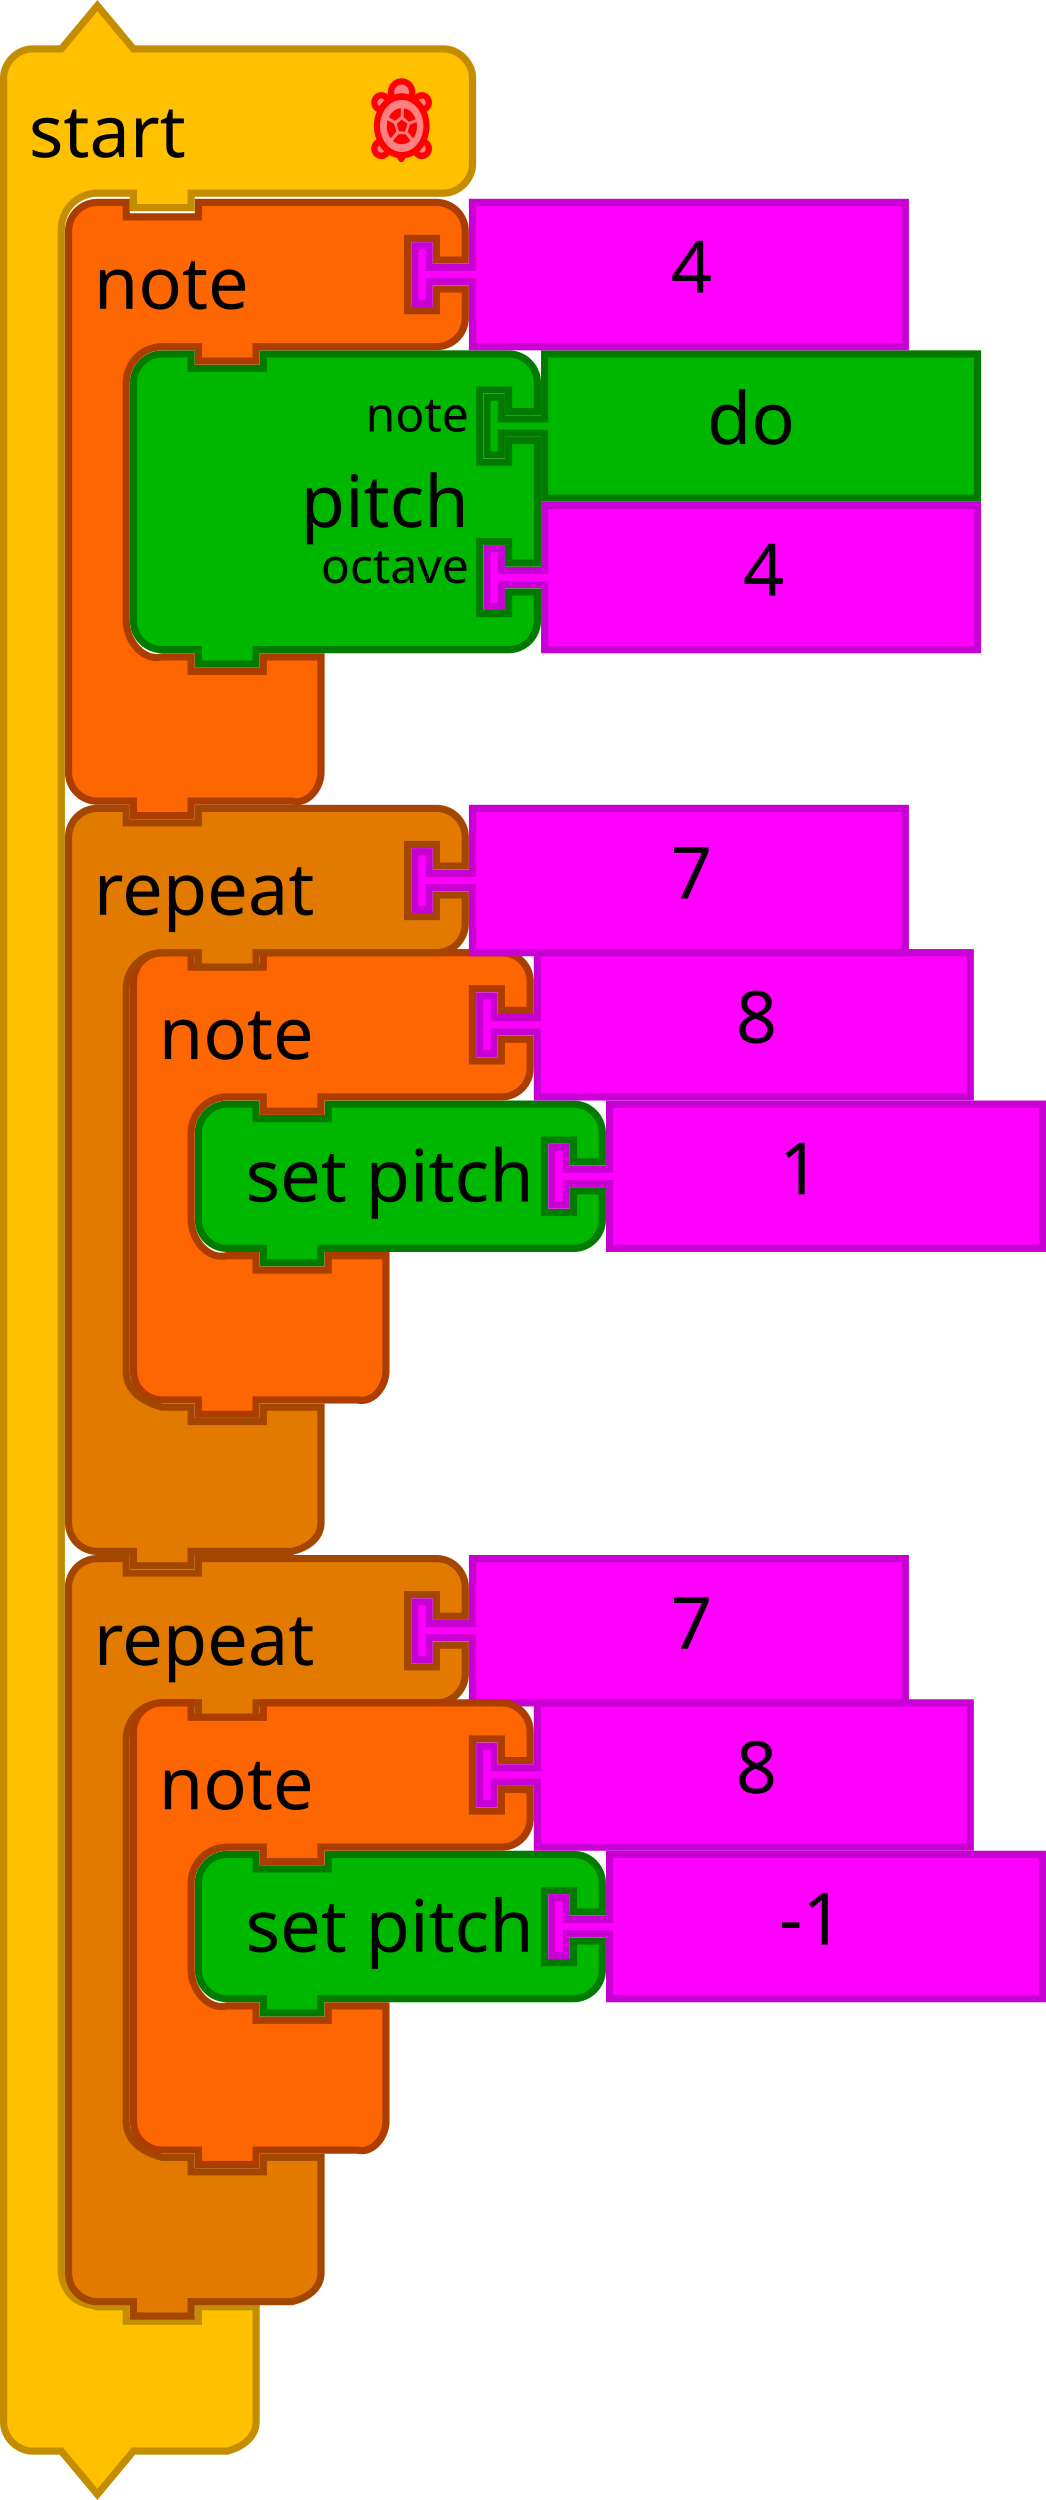
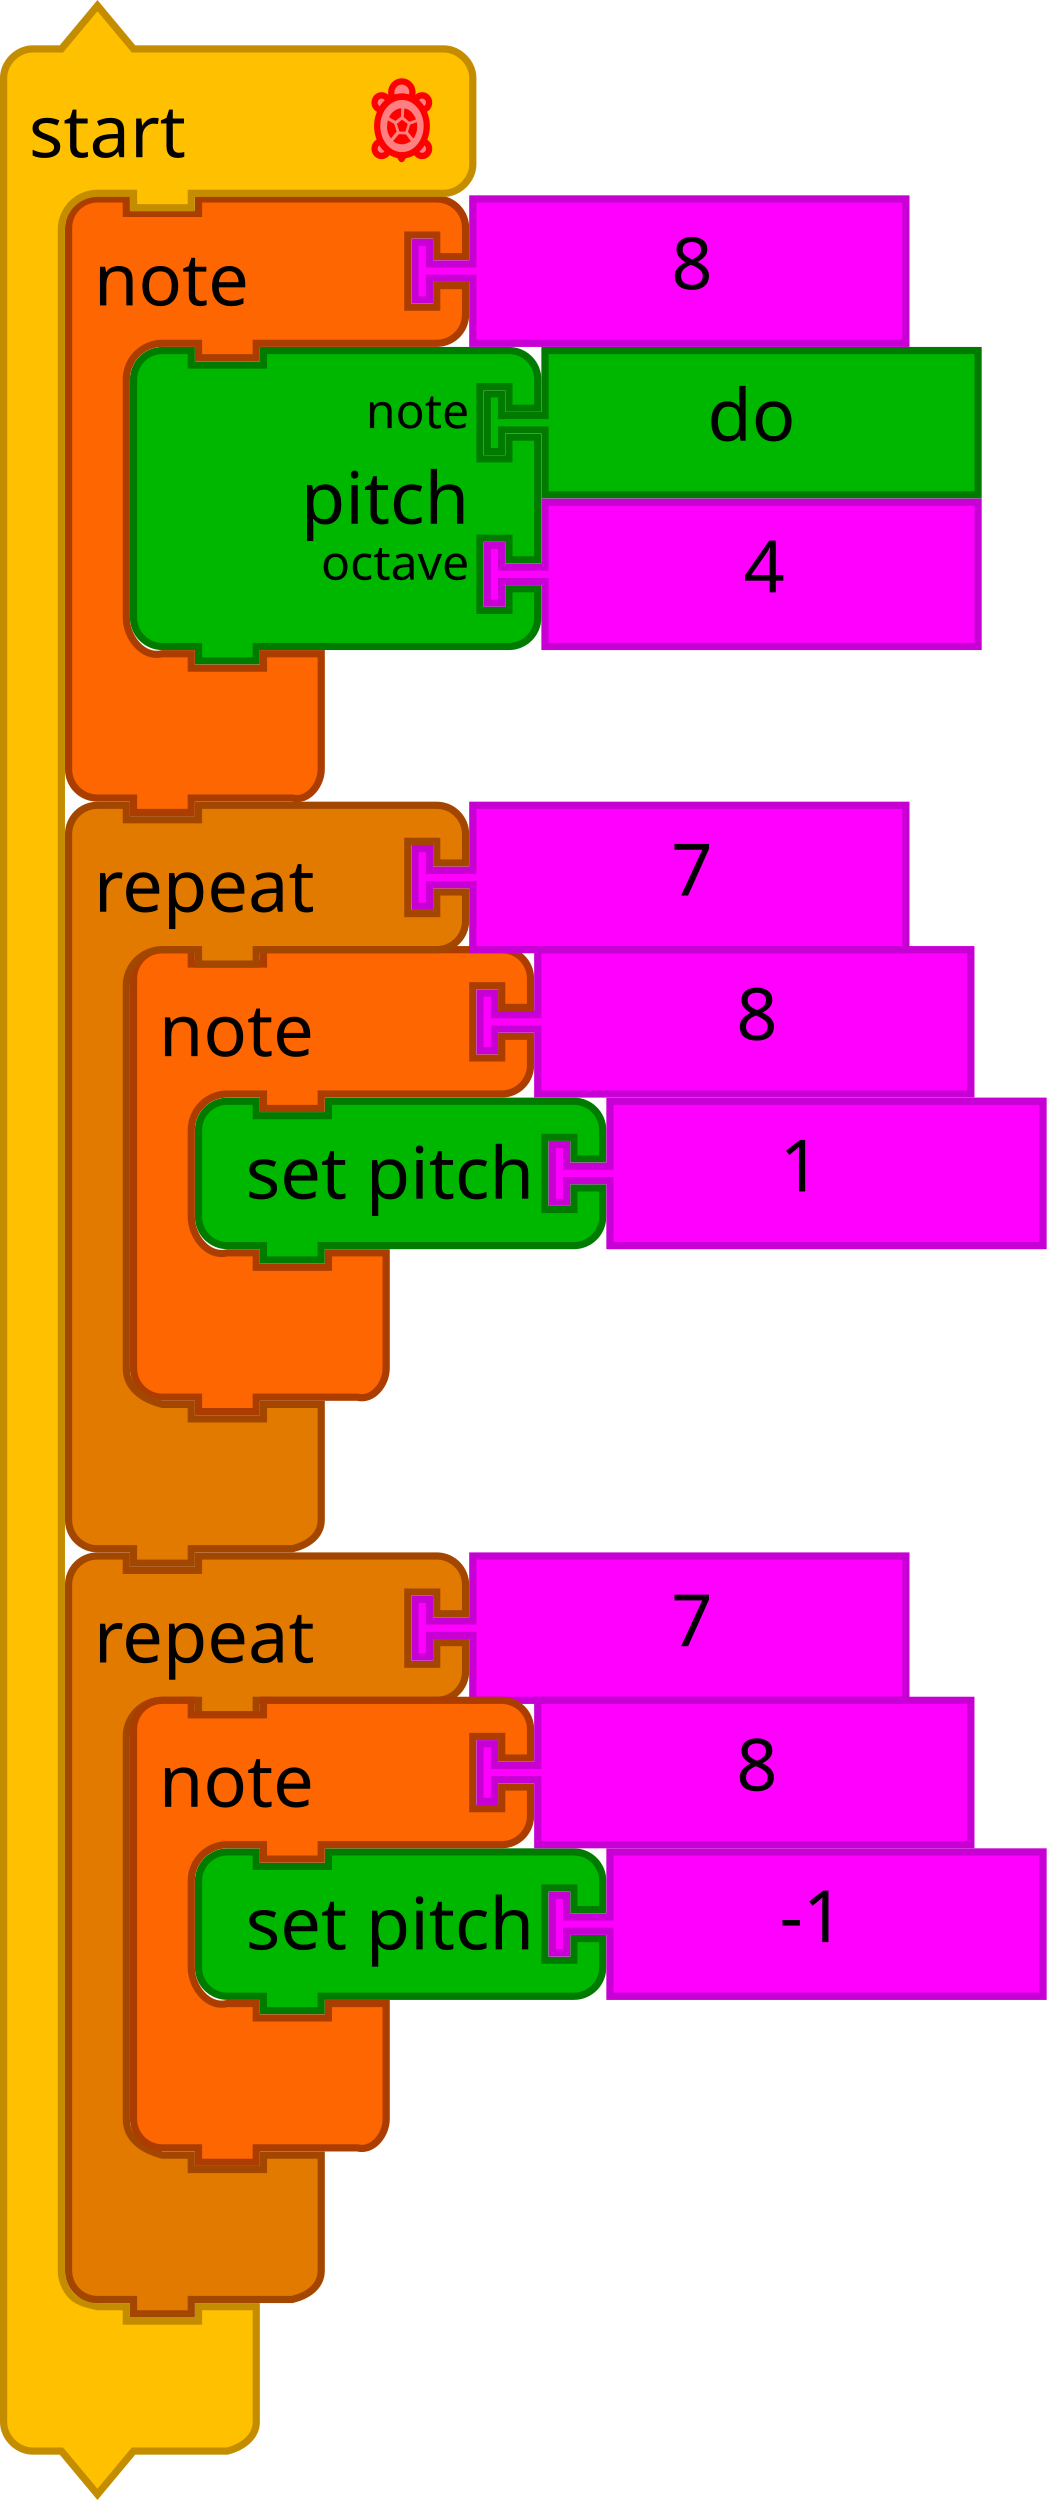
- <svg xmlns="http://www.w3.org/2000/svg" version="1.1" width="290" height="693.124" id="svg3641">
+ <svg xmlns="http://www.w3.org/2000/svg" id="svg3641" height="692.686" width="290" version="1.1">
  <defs id="defs3668" />
-   <g transform="translate(-288,-4.4818648e-8)" id="g3604">
-     <g id="g3580" transform="translate(288,2)">
-       <path style="fill:#00b700;fill-opacity:1;stroke:#007b00;stroke-width:2;stroke-linecap:round;stroke-opacity:1" id="path21-3" d="m 151,96.124 120,0 0,40 -120,0 0,-16 0,-2 -12,0 0,6 -4,0 0,-16 4,0 0,6 12,0 0,-2 z" />
-       <text x="176" style="font-size:20px;font-family:Sans;text-anchor:start;fill:#000000" id="text23-6" y="95.124">
-         <tspan id="tspan25-9" y="121.124" x="196">do</tspan>
+   <g transform="translate(0,0.9999845)" id="g3580">
+     <path style="fill:#00b700;fill-opacity:1;stroke:#007b00;stroke-width:2;stroke-linecap:round;stroke-opacity:1" id="path21-3" d="m 151,96.124 120,0 0,40 -120,0 0,-16 0,-2 -12,0 0,6 -4,0 0,-16 4,0 0,6 12,0 0,-2 z" />
+     <text x="176" style="font-size:20px;font-family:Sans;text-anchor:start;fill:#000000" id="text23-6" y="95.124">
+       <tspan id="tspan25-9" y="121.124" x="196">do</tspan>
+     </text>
+     <path d="m 151,138.124 120,0 0,40 -120,0 0,-16 0,-2 -12,0 0,6 -4,0 0,-16 4,0 0,6 12,0 0,-2 z" id="path21-6-72" style="fill:#ff00ff;fill-opacity:1;stroke:#c700d3;stroke-width:2;stroke-linecap:round;stroke-opacity:1" />
+     <text id="text23-9-5" style="font-size:20px;font-family:Sans;text-anchor:start;fill:#000000" x="186" y="137.124">
+       <tspan x="206" y="163.124" id="tspan25-8-7">4</tspan>
+     </text>
+     <path d="m 37,112.124 0,-8 a 8,8 0 0 1 8,-8 l 8,0 0,4 20,0 0,-4 60,0 8,0 a 8,8 0 0 1 8,8 l 0,8 -8,0 0,-6 -8,0 0,20 8,0 0,-6 8,0 0,34 -8,0 0,-6 -8,0 0,20 8,0 0,-6 8,0 0,8 a 8,8 0 0 1 -8,8 l -8,0 -60,0 -2,0 0,4 -16,0 0,-4 -2,0 -8,0 a 8,8 0 0 1 -8,-8 l 0,-8 0,-42 0,-8 z" id="path3194-6" style="fill:#00b700;fill-opacity:1;stroke:#007b00;stroke-width:2;stroke-linecap:round;stroke-opacity:1" />
+     <text id="text3196-0" style="font-size:20px;font-family:Sans;text-anchor:end;fill:#000000" x="36" y="95.124">
+       <tspan x="130" y="144.124" id="tspan3198-1">pitch</tspan>
+     </text>
+     <text id="text3200-46" style="font-size:13.333px;font-family:Sans;text-anchor:end;fill:#000000" x="36" y="95.124">
+       <tspan x="130" y="117.624" id="tspan3202-3">note</tspan>
+     </text>
+     <text id="text3204-4" style="font-size:13.333px;font-family:Sans;text-anchor:end;fill:#000000" x="36" y="95.124">
+       <tspan x="130" y="159.624" id="tspan3206-6">octave</tspan>
+     </text>
+     <g id="g4303">
+       <g id="g4293">
+         <path d="m 19,70.124 0,-8 c 0,-4.418 3.582,-8 8,-8 l 8,0 0,4 20,0 0,-4 18,0 40,0 8,0 c 4.418,0 8,3.582 8,8 l 0,8 -8,0 0,-6 -8,0 0,20 8,0 0,-6 8,0 0,8 c 0,4.418 -3.582,8 -8,8 l -8,0 -40,0 -2,0 0,4 -16,0 0,-4 -2,0 -8,0 c -5.523,0 -10,4.477 -10,10 l 0,8 0,50 0,8 c 0,5.523 4.642,11.339 10,10 l 8,0 0,4 20,0 0,-4 16,0 0,12 0,12 0,8 c 0,4.418 -3.714,9.072 -8,8 l -8,0 -18,0 -2,0 0,4 -16,0 0,-4 -2,0 -8,0 c -4.418,0 -8,-3.582 -8,-8 l 0,-8 z" id="path3035-3" style="fill:#fd6600;fill-opacity:1;stroke:#ac3d00;stroke-width:2;stroke-linecap:round;stroke-opacity:1" />
+         <text id="text3037-5" style="font-size:20px;font-family:Sans;text-anchor:start;fill:#000000" y="53.124" x="18">
+           <tspan x="26" y="83.624" id="tspan3039-8">note</tspan>
+         </text>
+       </g>
+       <g id="g4298">
+         <path d="m 131,54.124 120,0 0,40 -120,0 0,-16 0,-2 -12,0 0,6 -4,0 0,-16 4,0 0,6 12,0 0,-2 z" id="path21-6-1-2" style="fill:#ff00ff;fill-opacity:1;stroke:#c700d3;stroke-width:2;stroke-linecap:round;stroke-opacity:1" />
+         <text id="text23-9-82-1" style="font-size:20px;font-family:Sans;text-anchor:start;fill:#000000" x="166" y="53.124">
+           <tspan x="186" y="79.124" id="tspan25-8-5-3">8</tspan>
+         </text>
+       </g>
+     </g>
+   </g>
+   <g transform="translate(0,0.5620499)" id="g4085">
+     <path d="m 1,29 0,-8 c 0,-4.189 3.811,-8 8,-8 l 8,0 10,-12 10,12 18,0 60,0 8,0 c 4.189,0 8,3.811 8,8 l 0,8 0,8 0,8 c 0,4.189 -3.811,8 -8,8 l -8,0 -60,0 -2,0 0,4 -16,0 0,-4 -2,0 -8,0 c -2.618,0 -5.22,1.078 -7.071,2.929 C 18.078,57.78 17,60.382 17,63 l 0,8 0,8 0,549.562 c 0,2.618 1.078,5.22 2.929,7.071 1.851,1.851 4.531,2.294 7.071,2.929 l 8,0 0,4 20,0 0,-4 16,0 0,12 0,12 0,8 c 0,4.189 -3.936,6.984 -8,8 l -8,0 -18,0 -10,12 -10,-12 -8,0 c -4.189,0 -8,-3.811 -8,-8 l 0,-8 z" id="path3660" style="fill:#ffc000;fill-opacity:1;stroke:#c48d00;stroke-width:2;stroke-linecap:round;stroke-opacity:1" />
+     <text id="text3662" style="font-size:20px;font-family:Sans;text-anchor:start;fill:#000000">
+       <tspan x="8" y="43" id="tspan3664">start</tspan>
+     </text>
+   </g>
+   <g transform="translate(0,0.5620499)" id="g3037">
+     <path d="m 111.376,42.473 c -0.244,0 -0.484,-0.016 -0.721,-0.045 l 0.611,1.068 0.602,-1.051 c -0.163,0.014 -0.326,0.029 -0.493,0.029 z" id="path4206" style="fill:#eeeeee;stroke:#ff0000;stroke-width:1.75;stroke-linecap:round;stroke-linejoin:round;stroke-miterlimit:4;stroke-dasharray:none;stroke-opacity:1" />
+     <g transform="matrix(0.44039,0,0,0.4545743,99.26689,20.52662)" id="g4208" style="fill:#ff8080;fill-opacity:1;stroke:#ff0000;stroke-width:3.911;stroke-linecap:round;stroke-linejoin:round;stroke-miterlimit:4;stroke-dasharray:none;stroke-opacity:1">
+       <path d="m 40.16,11.726 c -2.164,0 -3.958,1.555 -4.343,3.607 1.859,1.345 3.457,3.115 4.675,5.208 2.285,-0.172 4.094,-2.061 4.094,-4.39 0,-2.444 -1.982,-4.425 -4.426,-4.425 z" id="path4210" style="fill:#ff8080;fill-opacity:1;stroke:#ff0000;stroke-width:3.911;stroke-miterlimit:4;stroke-dasharray:none;stroke-opacity:1" />
+       <path d="m 40.713,39.887 c -1.224,2.232 -2.86,4.131 -4.797,5.556 0.521,1.864 2.213,3.239 4.244,3.239 2.443,0 4.426,-1.98 4.426,-4.424 0,-2.255 -1.693,-4.096 -3.873,-4.371 z" id="path4212" style="fill:#ff8080;fill-opacity:1;stroke:#ff0000;stroke-width:3.911;stroke-miterlimit:4;stroke-dasharray:none;stroke-opacity:1" />
+       <path d="m 14.273,39.871 c -2.253,0.206 -4.024,2.079 -4.024,4.387 0,2.443 1.98,4.424 4.424,4.424 2.064,0 3.784,-1.42 4.272,-3.332 -1.883,-1.416 -3.475,-3.289 -4.672,-5.479 z" id="path4214" style="fill:#ff8080;fill-opacity:1;stroke:#ff0000;stroke-width:3.911;stroke-miterlimit:4;stroke-dasharray:none;stroke-opacity:1" />
+       <path d="m 19.026,15.437 c -0.343,-2.103 -2.154,-3.711 -4.353,-3.711 -2.444,0 -4.424,1.981 -4.424,4.424 0,2.382 1.886,4.31 4.245,4.406 1.186,-2.043 2.732,-3.784 4.532,-5.119 z" id="path4216" style="fill:#ff8080;fill-opacity:1;stroke:#ff0000;stroke-width:3.911;stroke-miterlimit:4;stroke-dasharray:none;stroke-opacity:1" />
+     </g>
+     <path d="m 111.376,26.237 c 0.84,0 1.642,0.187 2.386,0.513 0.326,-0.489 0.519,-1.081 0.519,-1.72 0,-1.676 -1.316,-3.035 -2.94,-3.035 -1.624,0 -2.94,1.359 -2.94,3.035 0,0.649 0.199,1.25 0.536,1.743 0.759,-0.34 1.58,-0.536 2.44,-0.536 z" id="path4218" style="fill:#ff8080;fill-opacity:1;stroke:#ff0000;stroke-width:1.75;stroke-linecap:round;stroke-linejoin:round;stroke-miterlimit:4;stroke-dasharray:none;stroke-opacity:1" />
+     <g transform="matrix(0.44039,0,0,0.4545743,99.26689,20.52662)" id="g4220" style="fill:#ff8080;fill-opacity:1;stroke:#ff0000;stroke-width:3.911;stroke-linecap:round;stroke-linejoin:round;stroke-miterlimit:4;stroke-dasharray:none;stroke-opacity:1">
+       <path d="m 43.102,30.421 c 0,4.734 -1.645,9.28 -4.571,12.627 -2.925,3.348 -6.897,5.231 -11.034,5.231 -4.137,0 -8.109,-1.883 -11.034,-5.231 -2.925,-3.348 -4.571,-7.893 -4.571,-12.627 0,-9.797 7.044,-17.858 15.605,-17.858 8.561,0 15.605,8.061 15.605,17.858 z" id="path4222" style="fill:#ff8080;fill-opacity:1;stroke:#ff0000;stroke-width:3.911;stroke-miterlimit:4;stroke-dasharray:none;stroke-opacity:1" />
+     </g>
+     <g transform="matrix(0.44039,0,0,0.4545743,99.26689,20.52662)" id="g4224" style="fill:#ff0000;fill-opacity:1;stroke:none">
+       <path d="m 25.875,33.75 -1.542,-4.625 3.164,-2.587 3.615,2.626 -1.487,4.669 z" id="path4226" style="fill:#ff0000;fill-opacity:1;stroke:none" />
+       <path d="m 27.501,41.551 c -3.968,-0.16 -5.543,-2.009 -5.543,-2.009 l 3.57,-4.163 4.465,0.168 3.132,4.12 c 0,0 -2.89,1.994 -5.624,1.884 z" id="path4228" style="fill:#ff0000;fill-opacity:1;stroke:none" />
+       <path d="m 18.453,33.843 c -0.849,-2.968 0.172,-6.884 0.172,-6.884 l 4,2.167 1.493,4.629 -3.582,4.233 c 0,-10e-4 -1.465,-1.99 -2.083,-4.145 z" id="path4230" style="fill:#ff0000;fill-opacity:1;stroke:none" />
+       <path d="m 19.458,25.125 c 0,0 0.5,-1.958 3.039,-3.822 2.237,-1.643 4.465,-1.72 4.465,-1.72 l -0.037,4.981 -3.521,2.75 -3.946,-2.189 z" id="path4232" style="fill:#ff0000;fill-opacity:1;stroke:none" />
+       <path d="M 32.084,27.834 28.625,24.959 29,19.75 c 0,0 1.834,-0.042 3.959,1.667 2.228,1.791 3.362,4.983 3.362,4.983 l -4.237,1.434 z" id="path4234" style="fill:#ff0000;fill-opacity:1;stroke:none" />
+       <path d="m 31.292,34.042 1.313,-4.464 4.187,-1.536 c 0,0 0.677,2.663 -0.042,5.667 -0.54,2.256 -2.084,4.361 -2.084,4.361 l -3.374,-4.028 z" id="path4236" style="fill:#ff0000;fill-opacity:1;stroke:none" />
+     </g>
+   </g>
+   <text y="475.124" x="36" id="text3095" style="font-size:13.333px;font-family:Sans;text-anchor:end;fill:#000000">
+     <tspan x="146" y="497.624" id="tspan3097" />
+   </text>
+   <text y="265.124" x="36" id="text3107" style="font-size:13.333px;font-family:Sans;text-anchor:end;fill:#000000">
+     <tspan x="130" y="287.624" id="tspan3109" />
+   </text>
+   <text y="223.124" x="36" id="text3033" style="font-size:13.333px;font-family:Sans;text-anchor:end;fill:#000000">
+     <tspan x="138" y="245.624" id="tspan3035" />
+   </text>
+   <text y="55.124" x="18" id="text3317" style="font-size:13.333px;font-family:Sans;text-anchor:end;fill:#000000">
+     <tspan x="160" y="77.624" id="tspan3319" />
+   </text>
+   <text y="433.124" x="36" id="text3095-2" style="font-size:13.333px;font-family:Sans;text-anchor:end;fill:#000000">
+     <tspan x="146" y="455.624" id="tspan3097-4" />
+   </text>
+   <g id="g4422" transform="translate(-288,249)">
+     <g id="g4381">
+       <path d="m 307,198.124 0,-8 c 0,-4.418 3.582,-8 8,-8 l 8,0 0,4 20,0 0,-4 18,0 40,0 8,0 c 4.418,0 8,3.582 8,8 l 0,8 -8,0 0,-6 -8,0 0,20 8,0 0,-6 8,0 0,8 c 0,4.418 -3.582,8 -8,8 l -8,0 -40,0 -2,0 0,4 -16,0 0,-4 -2,0 -8,0 c -5.523,0 -10,4.477 -10,10 l 0,8 0,90 0,8 c 0,5.523 4.642,8.661 10,10 l 8,0 0,4 20,0 0,-4 16,0 0,12 0,12 0,8 c 0,4.418 -3.714,6.928 -8,8 l -8,0 -18,0 -2,0 0,4 -16,0 0,-4 -2,0 -8,0 c -4.418,0 -8,-3.582 -8,-8 l 0,-8 z" id="path3035" style="fill:#e37a00;fill-opacity:1;stroke:#a34600;stroke-width:2;stroke-linecap:round;stroke-opacity:1" />
+       <text y="181.124" x="306" id="text3037" style="font-size:20px;font-family:Sans;text-anchor:start;fill:#000000">
+         <tspan x="314" y="211.624" id="tspan3039">repeat</tspan>
      </text>
-       <path d="m 151,138.124 120,0 0,40 -120,0 0,-16 0,-2 -12,0 0,6 -4,0 0,-16 4,0 0,6 12,0 0,-2 z" id="path21-6-72" style="fill:#ff00ff;fill-opacity:1;stroke:#c700d3;stroke-width:2;stroke-linecap:round;stroke-opacity:1" />
-       <text id="text23-9-5" style="font-size:20px;font-family:Sans;text-anchor:start;fill:#000000" x="186" y="137.124">
-         <tspan x="206" y="163.124" id="tspan25-8-7">4</tspan>
+       <path style="fill:#ff00ff;fill-opacity:1;stroke:#c700d3;stroke-width:2;stroke-linecap:round;stroke-opacity:1" id="path21-6-72-7-7" d="m 419,182.124 120,0 0,40 -120,0 0,-16 0,-2 -12,0 0,6 -4,0 0,-16 4,0 0,6 12,0 0,-2 z" />
+       <text y="181.124" x="454" style="font-size:20px;font-family:Sans;text-anchor:start;fill:#000000" id="text23-9-5-5-0">
+         <tspan id="tspan25-8-7-0-3" y="207.124" x="474">7</tspan>
      </text>
-       <path d="m 37,112.124 0,-8 a 8,8 0 0 1 8,-8 l 8,0 0,4 20,0 0,-4 60,0 8,0 a 8,8 0 0 1 8,8 l 0,8 -8,0 0,-6 -8,0 0,20 8,0 0,-6 8,0 0,34 -8,0 0,-6 -8,0 0,20 8,0 0,-6 8,0 0,8 a 8,8 0 0 1 -8,8 l -8,0 -60,0 -2,0 0,4 -16,0 0,-4 -2,0 -8,0 a 8,8 0 0 1 -8,-8 l 0,-8 0,-42 0,-8 z" id="path3194-6" style="fill:#00b700;fill-opacity:1;stroke:#007b00;stroke-width:2;stroke-linecap:round;stroke-opacity:1" />
-       <text id="text3196-0" style="font-size:20px;font-family:Sans;text-anchor:end;fill:#000000" x="36" y="95.124">
-         <tspan x="130" y="144.124" id="tspan3198-1">pitch</tspan>
+     </g>
+   </g>
+   <g id="g3482" transform="translate(18,-1.000015)">
+     <g transform="translate(0,42)" id="g4364">
+       <path d="m 37,280.124 0,-8 a 8,8 0 0 1 8,-8 l 8,0 0,4 20,0 0,-4 60,0 8,0 a 8,8 0 0 1 8,8 l 0,8 -8,0 0,-6 -8,0 0,20 8,0 0,-6 8,0 0,8 a 8,8 0 0 1 -8,8 l -8,0 -60,0 -2,0 0,4 -16,0 0,-4 -2,0 -8,0 a 8,8 0 0 1 -8,-8 l 0,-8 0,-8 z" id="path3101" style="fill:#00b700;fill-opacity:1;stroke:#007b00;stroke-width:2;stroke-linecap:round;stroke-opacity:1" />
+       <text y="263.124" x="36" id="text3103" style="font-size:20px;font-family:Sans;text-anchor:end;fill:#000000">
+         <tspan x="130" y="291.124" id="tspan3105">set pitch</tspan>
      </text>
-       <text id="text3200-46" style="font-size:13.333px;font-family:Sans;text-anchor:end;fill:#000000" x="36" y="95.124">
-         <tspan x="130" y="117.624" id="tspan3202-3">note</tspan>
+       <path style="fill:#ff00ff;fill-opacity:1;stroke:#c700d3;stroke-width:2;stroke-linecap:round;stroke-opacity:1" id="path21-6-72-7-7-8" d="m 151,264.124 120,0 0,40 -120,0 0,-16 0,-2 -12,0 0,6 -4,0 0,-16 4,0 0,6 12,0 0,-2 z" />
+       <text y="263.124" x="178" style="font-size:20px;font-family:Sans;text-anchor:start;fill:#000000" id="text23-9-5-5-0-93">
+         <tspan id="tspan25-8-7-0-3-6" y="289.124" x="198">1</tspan>
      </text>
-       <text id="text3204-4" style="font-size:13.333px;font-family:Sans;text-anchor:end;fill:#000000" x="36" y="95.124">
-         <tspan x="130" y="159.624" id="tspan3206-6">octave</tspan>
-       </text>
-       <g id="g4303">
-         <g id="g4293">
-           <path d="m 19,70.124 0,-8 c 0,-4.418 3.582,-8 8,-8 l 8,0 0,4 20,0 0,-4 18,0 40,0 8,0 c 4.418,0 8,3.582 8,8 l 0,8 -8,0 0,-6 -8,0 0,20 8,0 0,-6 8,0 0,8 c 0,4.418 -3.582,8 -8,8 l -8,0 -40,0 -2,0 0,4 -16,0 0,-4 -2,0 -8,0 c -5.523,0 -10,4.477 -10,10 l 0,8 0,50 0,8 c 0,5.523 4.642,11.339 10,10 l 8,0 0,4 20,0 0,-4 16,0 0,12 0,12 0,8 c 0,4.418 -3.714,9.072 -8,8 l -8,0 -18,0 -2,0 0,4 -16,0 0,-4 -2,0 -8,0 c -4.418,0 -8,-3.582 -8,-8 l 0,-8 z" id="path3035-3" style="fill:#fd6600;fill-opacity:1;stroke:#ac3d00;stroke-width:2;stroke-linecap:round;stroke-opacity:1" />
-           <text id="text3037-5" style="font-size:20px;font-family:Sans;text-anchor:start;fill:#000000" y="53.124" x="18">
-             <tspan x="26" y="83.624" id="tspan3039-8">note</tspan>
+       <g transform="translate(0,168)" id="g4303-4">
+         <g id="g4293-7">
+           <path style="fill:#fd6600;fill-opacity:1;stroke:#ac3d00;stroke-width:2;stroke-linecap:round;stroke-opacity:1" id="path3035-3-8" d="m 19,70.124 0,-8 c 0,-4.418 3.582,-8 8,-8 l 8,0 0,4 20,0 0,-4 18,0 40,0 8,0 c 4.418,0 8,3.582 8,8 l 0,8 -8,0 0,-6 -8,0 0,20 8,0 0,-6 8,0 0,8 c 0,4.418 -3.582,8 -8,8 l -8,0 -40,0 -2,0 0,4 -16,0 0,-4 -2,0 -8,0 c -5.523,0 -10,4.477 -10,10 l 0,8 0,8 0,8 c 0,5.523 4.642,11.339 10,10 l 8,0 0,4 20,0 0,-4 16,0 0,12 0,12 0,8 c 0,4.418 -3.714,9.072 -8,8 l -8,0 -18,0 -2,0 0,4 -16,0 0,-4 -2,0 -8,0 c -4.418,0 -8,-3.582 -8,-8 l 0,-8 z" />
+           <text x="18" y="53.124" style="font-size:20px;font-family:Sans;text-anchor:start;fill:#000000" id="text3037-5-8">
+             <tspan id="tspan3039-8-3" y="83.624" x="26">note</tspan>
          </text>
        </g>
-         <g id="g4298">
-           <path d="m 131,54.124 120,0 0,40 -120,0 0,-16 0,-2 -12,0 0,6 -4,0 0,-16 4,0 0,6 12,0 0,-2 z" id="path21-6-1-2" style="fill:#ff00ff;fill-opacity:1;stroke:#c700d3;stroke-width:2;stroke-linecap:round;stroke-opacity:1" />
-           <text id="text23-9-82-1" style="font-size:20px;font-family:Sans;text-anchor:start;fill:#000000" x="166" y="53.124">
-             <tspan x="186" y="79.124" id="tspan25-8-5-3">4</tspan>
+         <g id="g4298-3">
+           <path style="fill:#ff00ff;fill-opacity:1;stroke:#c700d3;stroke-width:2;stroke-linecap:round;stroke-opacity:1" id="path21-6-1-2-2" d="m 131,54.124 120,0 0,40 -120,0 0,-16 0,-2 -12,0 0,6 -4,0 0,-16 4,0 0,6 12,0 0,-2 z" />
+           <text y="53.124" x="166" style="font-size:20px;font-family:Sans;text-anchor:start;fill:#000000" id="text23-9-82-1-1">
+             <tspan id="tspan25-8-5-3-8" y="79.124" x="186">8</tspan>
          </text>
        </g>
      </g>
    </g>
-     <g transform="translate(288,0.56205)" id="g4085">
-       <path d="m 1,29 0,-8 c 0,-4.189 3.811,-8 8,-8 l 8,0 10,-12 10,12 18,0 60,0 8,0 c 4.189,0 8,3.811 8,8 l 0,8 0,8 0,8 c 0,4.189 -3.811,8 -8,8 l -8,0 -60,0 -2,0 0,4 -16,0 0,-4 -2,0 -8,0 c -2.618,0 -5.22,1.078 -7.071,2.929 C 18.078,57.78 17,60.382 17,63 l 0,8 0,8 0,550 c 0,2.618 1.078,5.22 2.929,7.071 C 21.78,637.922 24.46,638.365 27,639 l 8,0 0,4 20,0 0,-4 16,0 0,12 0,12 0,8 c 0,4.189 -3.936,6.984 -8,8 l -8,0 -18,0 -10,12 -10,-12 -8,0 c -4.189,0 -8,-3.811 -8,-8 l 0,-8 z" id="path3660" style="fill:#ffc000;fill-opacity:1;stroke:#c48d00;stroke-width:2;stroke-linecap:round;stroke-opacity:1" />
-       <text id="text3662" style="font-size:20px;font-family:Sans;text-anchor:start;fill:#000000">
-         <tspan x="8" y="43" id="tspan3664">start</tspan>
-       </text>
-     </g>
-     <g transform="translate(288,0.56205)" id="g3037">
-       <path d="m 111.376,42.473 c -0.244,0 -0.484,-0.016 -0.721,-0.045 l 0.611,1.068 0.602,-1.051 c -0.163,0.014 -0.326,0.029 -0.493,0.029 z" id="path4206" style="fill:#eeeeee;stroke:#ff0000;stroke-width:1.75;stroke-linecap:round;stroke-linejoin:round;stroke-miterlimit:4;stroke-dasharray:none;stroke-opacity:1" />
-       <g transform="matrix(0.44039,0,0,0.4545743,99.26689,20.52662)" id="g4208" style="fill:#ff8080;fill-opacity:1;stroke:#ff0000;stroke-width:3.911;stroke-linecap:round;stroke-linejoin:round;stroke-miterlimit:4;stroke-dasharray:none;stroke-opacity:1">
-         <path d="m 40.16,11.726 c -2.164,0 -3.958,1.555 -4.343,3.607 1.859,1.345 3.457,3.115 4.675,5.208 2.285,-0.172 4.094,-2.061 4.094,-4.39 0,-2.444 -1.982,-4.425 -4.426,-4.425 z" id="path4210" style="fill:#ff8080;fill-opacity:1;stroke:#ff0000;stroke-width:3.911;stroke-miterlimit:4;stroke-dasharray:none;stroke-opacity:1" />
-         <path d="m 40.713,39.887 c -1.224,2.232 -2.86,4.131 -4.797,5.556 0.521,1.864 2.213,3.239 4.244,3.239 2.443,0 4.426,-1.98 4.426,-4.424 0,-2.255 -1.693,-4.096 -3.873,-4.371 z" id="path4212" style="fill:#ff8080;fill-opacity:1;stroke:#ff0000;stroke-width:3.911;stroke-miterlimit:4;stroke-dasharray:none;stroke-opacity:1" />
-         <path d="m 14.273,39.871 c -2.253,0.206 -4.024,2.079 -4.024,4.387 0,2.443 1.98,4.424 4.424,4.424 2.064,0 3.784,-1.42 4.272,-3.332 -1.883,-1.416 -3.475,-3.289 -4.672,-5.479 z" id="path4214" style="fill:#ff8080;fill-opacity:1;stroke:#ff0000;stroke-width:3.911;stroke-miterlimit:4;stroke-dasharray:none;stroke-opacity:1" />
-         <path d="m 19.026,15.437 c -0.343,-2.103 -2.154,-3.711 -4.353,-3.711 -2.444,0 -4.424,1.981 -4.424,4.424 0,2.382 1.886,4.31 4.245,4.406 1.186,-2.043 2.732,-3.784 4.532,-5.119 z" id="path4216" style="fill:#ff8080;fill-opacity:1;stroke:#ff0000;stroke-width:3.911;stroke-miterlimit:4;stroke-dasharray:none;stroke-opacity:1" />
-       </g>
-       <path d="m 111.376,26.237 c 0.84,0 1.642,0.187 2.386,0.513 0.326,-0.489 0.519,-1.081 0.519,-1.72 0,-1.676 -1.316,-3.035 -2.94,-3.035 -1.624,0 -2.94,1.359 -2.94,3.035 0,0.649 0.199,1.25 0.536,1.743 0.759,-0.34 1.58,-0.536 2.44,-0.536 z" id="path4218" style="fill:#ff8080;fill-opacity:1;stroke:#ff0000;stroke-width:1.75;stroke-linecap:round;stroke-linejoin:round;stroke-miterlimit:4;stroke-dasharray:none;stroke-opacity:1" />
-       <g transform="matrix(0.44039,0,0,0.4545743,99.26689,20.52662)" id="g4220" style="fill:#ff8080;fill-opacity:1;stroke:#ff0000;stroke-width:3.911;stroke-linecap:round;stroke-linejoin:round;stroke-miterlimit:4;stroke-dasharray:none;stroke-opacity:1">
-         <path d="m 43.102,30.421 c 0,4.734 -1.645,9.28 -4.571,12.627 -2.925,3.348 -6.897,5.231 -11.034,5.231 -4.137,0 -8.109,-1.883 -11.034,-5.231 -2.925,-3.348 -4.571,-7.893 -4.571,-12.627 0,-9.797 7.044,-17.858 15.605,-17.858 8.561,0 15.605,8.061 15.605,17.858 z" id="path4222" style="fill:#ff8080;fill-opacity:1;stroke:#ff0000;stroke-width:3.911;stroke-miterlimit:4;stroke-dasharray:none;stroke-opacity:1" />
-       </g>
-       <g transform="matrix(0.44039,0,0,0.4545743,99.26689,20.52662)" id="g4224" style="fill:#ff0000;fill-opacity:1;stroke:none">
-         <path d="m 25.875,33.75 -1.542,-4.625 3.164,-2.587 3.615,2.626 -1.487,4.669 z" id="path4226" style="fill:#ff0000;fill-opacity:1;stroke:none" />
-         <path d="m 27.501,41.551 c -3.968,-0.16 -5.543,-2.009 -5.543,-2.009 l 3.57,-4.163 4.465,0.168 3.132,4.12 c 0,0 -2.89,1.994 -5.624,1.884 z" id="path4228" style="fill:#ff0000;fill-opacity:1;stroke:none" />
-         <path d="m 18.453,33.843 c -0.849,-2.968 0.172,-6.884 0.172,-6.884 l 4,2.167 1.493,4.629 -3.582,4.233 c 0,-10e-4 -1.465,-1.99 -2.083,-4.145 z" id="path4230" style="fill:#ff0000;fill-opacity:1;stroke:none" />
-         <path d="m 19.458,25.125 c 0,0 0.5,-1.958 3.039,-3.822 2.237,-1.643 4.465,-1.72 4.465,-1.72 l -0.037,4.981 -3.521,2.75 -3.946,-2.189 z" id="path4232" style="fill:#ff0000;fill-opacity:1;stroke:none" />
-         <path d="M 32.084,27.834 28.625,24.959 29,19.75 c 0,0 1.834,-0.042 3.959,1.667 2.228,1.791 3.362,4.983 3.362,4.983 l -4.237,1.434 z" id="path4234" style="fill:#ff0000;fill-opacity:1;stroke:none" />
-         <path d="m 31.292,34.042 1.313,-4.464 4.187,-1.536 c 0,0 0.677,2.663 -0.042,5.667 -0.54,2.256 -2.084,4.361 -2.084,4.361 l -3.374,-4.028 z" id="path4236" style="fill:#ff0000;fill-opacity:1;stroke:none" />
-       </g>
-     </g>
-     <text y="475.124" x="324" id="text3095" style="font-size:13.333px;font-family:Sans;text-anchor:end;fill:#000000">
-       <tspan x="434" y="497.624" id="tspan3097" />
+   </g>
+   <g transform="translate(-288,40.99996)" id="g4381-2">
+     <path style="fill:#e37a00;fill-opacity:1;stroke:#a34600;stroke-width:2;stroke-linecap:round;stroke-opacity:1" id="path3035-1" d="m 307,198.124 0,-8 c 0,-4.418 3.582,-8 8,-8 l 8,0 0,4 20,0 0,-4 18,0 40,0 8,0 c 4.418,0 8,3.582 8,8 l 0,8 -8,0 0,-6 -8,0 0,20 8,0 0,-6 8,0 0,8 c 0,4.418 -3.582,8 -8,8 l -8,0 -40,0 -2,0 0,4 -16,0 0,-4 -2,0 -8,0 c -5.523,0 -10,4.477 -10,10 l 0,8 0,90 0,8 c 0,5.523 4.642,8.661 10,10 l 8,0 0,4 20,0 0,-4 16,0 0,12 0,12 0,8 c 0,4.418 -3.714,6.928 -8,8 l -8,0 -18,0 -2,0 0,4 -16,0 0,-4 -2,0 -8,0 c -4.418,0 -8,-3.582 -8,-8 l 0,-8 z" />
+     <text style="font-size:20px;font-family:Sans;text-anchor:start;fill:#000000" id="text3037-6" x="306" y="181.124">
+       <tspan id="tspan3039-26" y="211.624" x="314">repeat</tspan>
    </text>
-     <text y="265.124" x="324" id="text3107" style="font-size:13.333px;font-family:Sans;text-anchor:end;fill:#000000">
-       <tspan x="418" y="287.624" id="tspan3109" />
+     <path d="m 419,182.124 120,0 0,40 -120,0 0,-16 0,-2 -12,0 0,6 -4,0 0,-16 4,0 0,6 12,0 0,-2 z" id="path21-6-72-7-7-13" style="fill:#ff00ff;fill-opacity:1;stroke:#c700d3;stroke-width:2;stroke-linecap:round;stroke-opacity:1" />
+     <text id="text23-9-5-5-0-82" style="font-size:20px;font-family:Sans;text-anchor:start;fill:#000000" x="454" y="181.124">
+       <tspan x="474" y="207.124" id="tspan25-8-7-0-3-8">7</tspan>
    </text>
-     <text y="223.124" x="324" id="text3033" style="font-size:13.333px;font-family:Sans;text-anchor:end;fill:#000000">
-       <tspan x="426" y="245.624" id="tspan3035" />
-     </text>
-     <text y="55.124" x="306" id="text3317" style="font-size:13.333px;font-family:Sans;text-anchor:end;fill:#000000">
-       <tspan x="448" y="77.624" id="tspan3319" />
-     </text>
-     <text y="433.124" x="324" id="text3095-2" style="font-size:13.333px;font-family:Sans;text-anchor:end;fill:#000000">
-       <tspan x="434" y="455.624" id="tspan3097-4" />
-     </text>
-     <g id="g4422" transform="translate(0,250)">
-       <g id="g4381">
-         <path d="m 307,198.124 0,-8 c 0,-4.418 3.582,-8 8,-8 l 8,0 0,4 20,0 0,-4 18,0 40,0 8,0 c 4.418,0 8,3.582 8,8 l 0,8 -8,0 0,-6 -8,0 0,20 8,0 0,-6 8,0 0,8 c 0,4.418 -3.582,8 -8,8 l -8,0 -40,0 -2,0 0,4 -16,0 0,-4 -2,0 -8,0 c -5.523,0 -10,4.477 -10,10 l 0,8 0,90 0,8 c 0,5.523 4.642,8.661 10,10 l 8,0 0,4 20,0 0,-4 16,0 0,12 0,12 0,8 c 0,4.418 -3.714,6.928 -8,8 l -8,0 -18,0 -2,0 0,4 -16,0 0,-4 -2,0 -8,0 c -4.418,0 -8,-3.582 -8,-8 l 0,-8 z" id="path3035" style="fill:#e37a00;fill-opacity:1;stroke:#a34600;stroke-width:2;stroke-linecap:round;stroke-opacity:1" />
-         <text y="181.124" x="306" id="text3037" style="font-size:20px;font-family:Sans;text-anchor:start;fill:#000000">
-           <tspan x="314" y="211.624" id="tspan3039">repeat</tspan>
+   </g>
+   <g transform="translate(18,207)" id="g3482-1">
+     <g transform="translate(0,42)" id="g4364-8">
+       <g id="g3563">
+         <path style="fill:#00b700;fill-opacity:1;stroke:#007b00;stroke-width:2;stroke-linecap:round;stroke-opacity:1" id="path3101-1" d="m 37,280.124 0,-8 a 8,8 0 0 1 8,-8 l 8,0 0,4 20,0 0,-4 60,0 8,0 a 8,8 0 0 1 8,8 l 0,8 -8,0 0,-6 -8,0 0,20 8,0 0,-6 8,0 0,8 a 8,8 0 0 1 -8,8 l -8,0 -60,0 -2,0 0,4 -16,0 0,-4 -2,0 -8,0 a 8,8 0 0 1 -8,-8 l 0,-8 0,-8 z" />
+         <text style="font-size:20px;font-family:Sans;text-anchor:end;fill:#000000" id="text3103-5" x="36" y="263.124">
+           <tspan id="tspan3105-3" y="291.124" x="130">set pitch</tspan>
        </text>
-         <path style="fill:#ff00ff;fill-opacity:1;stroke:#c700d3;stroke-width:2;stroke-linecap:round;stroke-opacity:1" id="path21-6-72-7-7" d="m 419,182.124 120,0 0,40 -120,0 0,-16 0,-2 -12,0 0,6 -4,0 0,-16 4,0 0,6 12,0 0,-2 z" />
-         <text y="181.124" x="454" style="font-size:20px;font-family:Sans;text-anchor:start;fill:#000000" id="text23-9-5-5-0">
-           <tspan id="tspan25-8-7-0-3" y="207.124" x="474">7</tspan>
+         <path d="m 151,264.124 120,0 0,40 -120,0 0,-16 0,-2 -12,0 0,6 -4,0 0,-16 4,0 0,6 12,0 0,-2 z" id="path21-6-72-7-7-8-2" style="fill:#ff00ff;fill-opacity:1;stroke:#c700d3;stroke-width:2;stroke-linecap:round;stroke-opacity:1" />
+         <text id="text23-9-5-5-0-93-0" style="font-size:20px;font-family:Sans;text-anchor:start;fill:#000000" x="178" y="263.124">
+           <tspan x="198" y="289.124" id="tspan25-8-7-0-3-6-8">-1</tspan>
        </text>
-       </g>
-     </g>
-     <g id="g3482" transform="translate(306,0)">
-       <g transform="translate(0,42)" id="g4364">
-         <path d="m 37,280.124 0,-8 a 8,8 0 0 1 8,-8 l 8,0 0,4 20,0 0,-4 60,0 8,0 a 8,8 0 0 1 8,8 l 0,8 -8,0 0,-6 -8,0 0,20 8,0 0,-6 8,0 0,8 a 8,8 0 0 1 -8,8 l -8,0 -60,0 -2,0 0,4 -16,0 0,-4 -2,0 -8,0 a 8,8 0 0 1 -8,-8 l 0,-8 0,-8 z" id="path3101" style="fill:#00b700;fill-opacity:1;stroke:#007b00;stroke-width:2;stroke-linecap:round;stroke-opacity:1" />
-         <text y="263.124" x="36" id="text3103" style="font-size:20px;font-family:Sans;text-anchor:end;fill:#000000">
-           <tspan x="130" y="291.124" id="tspan3105">set pitch</tspan>
-         </text>
-         <path style="fill:#ff00ff;fill-opacity:1;stroke:#c700d3;stroke-width:2;stroke-linecap:round;stroke-opacity:1" id="path21-6-72-7-7-8" d="m 151,264.124 120,0 0,40 -120,0 0,-16 0,-2 -12,0 0,6 -4,0 0,-16 4,0 0,6 12,0 0,-2 z" />
-         <text y="263.124" x="178" style="font-size:20px;font-family:Sans;text-anchor:start;fill:#000000" id="text23-9-5-5-0-93">
-           <tspan id="tspan25-8-7-0-3-6" y="289.124" x="198">1</tspan>
-         </text>
-         <g transform="translate(0,168)" id="g4303-4">
-           <g id="g4293-7">
-             <path style="fill:#fd6600;fill-opacity:1;stroke:#ac3d00;stroke-width:2;stroke-linecap:round;stroke-opacity:1" id="path3035-3-8" d="m 19,70.124 0,-8 c 0,-4.418 3.582,-8 8,-8 l 8,0 0,4 20,0 0,-4 18,0 40,0 8,0 c 4.418,0 8,3.582 8,8 l 0,8 -8,0 0,-6 -8,0 0,20 8,0 0,-6 8,0 0,8 c 0,4.418 -3.582,8 -8,8 l -8,0 -40,0 -2,0 0,4 -16,0 0,-4 -2,0 -8,0 c -5.523,0 -10,4.477 -10,10 l 0,8 0,8 0,8 c 0,5.523 4.642,11.339 10,10 l 8,0 0,4 20,0 0,-4 16,0 0,12 0,12 0,8 c 0,4.418 -3.714,9.072 -8,8 l -8,0 -18,0 -2,0 0,4 -16,0 0,-4 -2,0 -8,0 c -4.418,0 -8,-3.582 -8,-8 l 0,-8 z" />
-             <text x="18" y="53.124" style="font-size:20px;font-family:Sans;text-anchor:start;fill:#000000" id="text3037-5-8">
-               <tspan id="tspan3039-8-3" y="83.624" x="26">note</tspan>
+         <g id="g4303-4-0" transform="translate(0,168)">
+           <g id="g4293-7-8">
+             <path d="m 19,70.124 0,-8 c 0,-4.418 3.582,-8 8,-8 l 8,0 0,4 20,0 0,-4 18,0 40,0 8,0 c 4.418,0 8,3.582 8,8 l 0,8 -8,0 0,-6 -8,0 0,20 8,0 0,-6 8,0 0,8 c 0,4.418 -3.582,8 -8,8 l -8,0 -40,0 -2,0 0,4 -16,0 0,-4 -2,0 -8,0 c -5.523,0 -10,4.477 -10,10 l 0,8 0,8 0,8 c 0,5.523 4.642,11.339 10,10 l 8,0 0,4 20,0 0,-4 16,0 0,12 0,12 0,8 c 0,4.418 -3.714,9.072 -8,8 l -8,0 -18,0 -2,0 0,4 -16,0 0,-4 -2,0 -8,0 c -4.418,0 -8,-3.582 -8,-8 l 0,-8 z" id="path3035-3-8-7" style="fill:#fd6600;fill-opacity:1;stroke:#ac3d00;stroke-width:2;stroke-linecap:round;stroke-opacity:1" />
+             <text id="text3037-5-8-0" style="font-size:20px;font-family:Sans;text-anchor:start;fill:#000000" y="53.124" x="18">
+               <tspan x="26" y="83.624" id="tspan3039-8-3-2">note</tspan>
            </text>
          </g>
-           <g id="g4298-3">
-             <path style="fill:#ff00ff;fill-opacity:1;stroke:#c700d3;stroke-width:2;stroke-linecap:round;stroke-opacity:1" id="path21-6-1-2-2" d="m 131,54.124 120,0 0,40 -120,0 0,-16 0,-2 -12,0 0,6 -4,0 0,-16 4,0 0,6 12,0 0,-2 z" />
-             <text y="53.124" x="166" style="font-size:20px;font-family:Sans;text-anchor:start;fill:#000000" id="text23-9-82-1-1">
-               <tspan id="tspan25-8-5-3-8" y="79.124" x="186">8</tspan>
+           <g id="g4298-3-8">
+             <path d="m 131,54.124 120,0 0,40 -120,0 0,-16 0,-2 -12,0 0,6 -4,0 0,-16 4,0 0,6 12,0 0,-2 z" id="path21-6-1-2-2-9" style="fill:#ff00ff;fill-opacity:1;stroke:#c700d3;stroke-width:2;stroke-linecap:round;stroke-opacity:1" />
+             <text id="text23-9-82-1-1-8" style="font-size:20px;font-family:Sans;text-anchor:start;fill:#000000" x="166" y="53.124">
+               <tspan x="186" y="79.124" id="tspan25-8-5-3-8-7">8</tspan>
            </text>
-           </g>
-         </g>
-       </g>
-     </g>
-     <g transform="translate(0,41.99998)" id="g4381-2">
-       <path style="fill:#e37a00;fill-opacity:1;stroke:#a34600;stroke-width:2;stroke-linecap:round;stroke-opacity:1" id="path3035-1" d="m 307,198.124 0,-8 c 0,-4.418 3.582,-8 8,-8 l 8,0 0,4 20,0 0,-4 18,0 40,0 8,0 c 4.418,0 8,3.582 8,8 l 0,8 -8,0 0,-6 -8,0 0,20 8,0 0,-6 8,0 0,8 c 0,4.418 -3.582,8 -8,8 l -8,0 -40,0 -2,0 0,4 -16,0 0,-4 -2,0 -8,0 c -5.523,0 -10,4.477 -10,10 l 0,8 0,90 0,8 c 0,5.523 4.642,8.661 10,10 l 8,0 0,4 20,0 0,-4 16,0 0,12 0,12 0,8 c 0,4.418 -3.714,6.928 -8,8 l -8,0 -18,0 -2,0 0,4 -16,0 0,-4 -2,0 -8,0 c -4.418,0 -8,-3.582 -8,-8 l 0,-8 z" />
-       <text style="font-size:20px;font-family:Sans;text-anchor:start;fill:#000000" id="text3037-6" x="306" y="181.124">
-         <tspan id="tspan3039-26" y="211.624" x="314">repeat</tspan>
-       </text>
-       <path d="m 419,182.124 120,0 0,40 -120,0 0,-16 0,-2 -12,0 0,6 -4,0 0,-16 4,0 0,6 12,0 0,-2 z" id="path21-6-72-7-7-13" style="fill:#ff00ff;fill-opacity:1;stroke:#c700d3;stroke-width:2;stroke-linecap:round;stroke-opacity:1" />
-       <text id="text23-9-5-5-0-82" style="font-size:20px;font-family:Sans;text-anchor:start;fill:#000000" x="454" y="181.124">
-         <tspan x="474" y="207.124" id="tspan25-8-7-0-3-8">7</tspan>
-       </text>
-     </g>
-     <g transform="translate(306,208)" id="g3482-1">
-       <g transform="translate(0,42)" id="g4364-8">
-         <g id="g3563">
-           <path style="fill:#00b700;fill-opacity:1;stroke:#007b00;stroke-width:2;stroke-linecap:round;stroke-opacity:1" id="path3101-1" d="m 37,280.124 0,-8 a 8,8 0 0 1 8,-8 l 8,0 0,4 20,0 0,-4 60,0 8,0 a 8,8 0 0 1 8,8 l 0,8 -8,0 0,-6 -8,0 0,20 8,0 0,-6 8,0 0,8 a 8,8 0 0 1 -8,8 l -8,0 -60,0 -2,0 0,4 -16,0 0,-4 -2,0 -8,0 a 8,8 0 0 1 -8,-8 l 0,-8 0,-8 z" />
-           <text style="font-size:20px;font-family:Sans;text-anchor:end;fill:#000000" id="text3103-5" x="36" y="263.124">
-             <tspan id="tspan3105-3" y="291.124" x="130">set pitch</tspan>
-           </text>
-           <path d="m 151,264.124 120,0 0,40 -120,0 0,-16 0,-2 -12,0 0,6 -4,0 0,-16 4,0 0,6 12,0 0,-2 z" id="path21-6-72-7-7-8-2" style="fill:#ff00ff;fill-opacity:1;stroke:#c700d3;stroke-width:2;stroke-linecap:round;stroke-opacity:1" />
-           <text id="text23-9-5-5-0-93-0" style="font-size:20px;font-family:Sans;text-anchor:start;fill:#000000" x="178" y="263.124">
-             <tspan x="198" y="289.124" id="tspan25-8-7-0-3-6-8">-1</tspan>
-           </text>
-           <g id="g4303-4-0" transform="translate(0,168)">
-             <g id="g4293-7-8">
-               <path d="m 19,70.124 0,-8 c 0,-4.418 3.582,-8 8,-8 l 8,0 0,4 20,0 0,-4 18,0 40,0 8,0 c 4.418,0 8,3.582 8,8 l 0,8 -8,0 0,-6 -8,0 0,20 8,0 0,-6 8,0 0,8 c 0,4.418 -3.582,8 -8,8 l -8,0 -40,0 -2,0 0,4 -16,0 0,-4 -2,0 -8,0 c -5.523,0 -10,4.477 -10,10 l 0,8 0,8 0,8 c 0,5.523 4.642,11.339 10,10 l 8,0 0,4 20,0 0,-4 16,0 0,12 0,12 0,8 c 0,4.418 -3.714,9.072 -8,8 l -8,0 -18,0 -2,0 0,4 -16,0 0,-4 -2,0 -8,0 c -4.418,0 -8,-3.582 -8,-8 l 0,-8 z" id="path3035-3-8-7" style="fill:#fd6600;fill-opacity:1;stroke:#ac3d00;stroke-width:2;stroke-linecap:round;stroke-opacity:1" />
-               <text id="text3037-5-8-0" style="font-size:20px;font-family:Sans;text-anchor:start;fill:#000000" y="53.124" x="18">
-                 <tspan x="26" y="83.624" id="tspan3039-8-3-2">note</tspan>
-               </text>
-             </g>
-             <g id="g4298-3-8">
-               <path d="m 131,54.124 120,0 0,40 -120,0 0,-16 0,-2 -12,0 0,6 -4,0 0,-16 4,0 0,6 12,0 0,-2 z" id="path21-6-1-2-2-9" style="fill:#ff00ff;fill-opacity:1;stroke:#c700d3;stroke-width:2;stroke-linecap:round;stroke-opacity:1" />
-               <text id="text23-9-82-1-1-8" style="font-size:20px;font-family:Sans;text-anchor:start;fill:#000000" x="166" y="53.124">
-                 <tspan x="186" y="79.124" id="tspan25-8-5-3-8-7">8</tspan>
-               </text>
-             </g>
          </g>
        </g>
      </g>
    </g>
  </g>
</svg>
